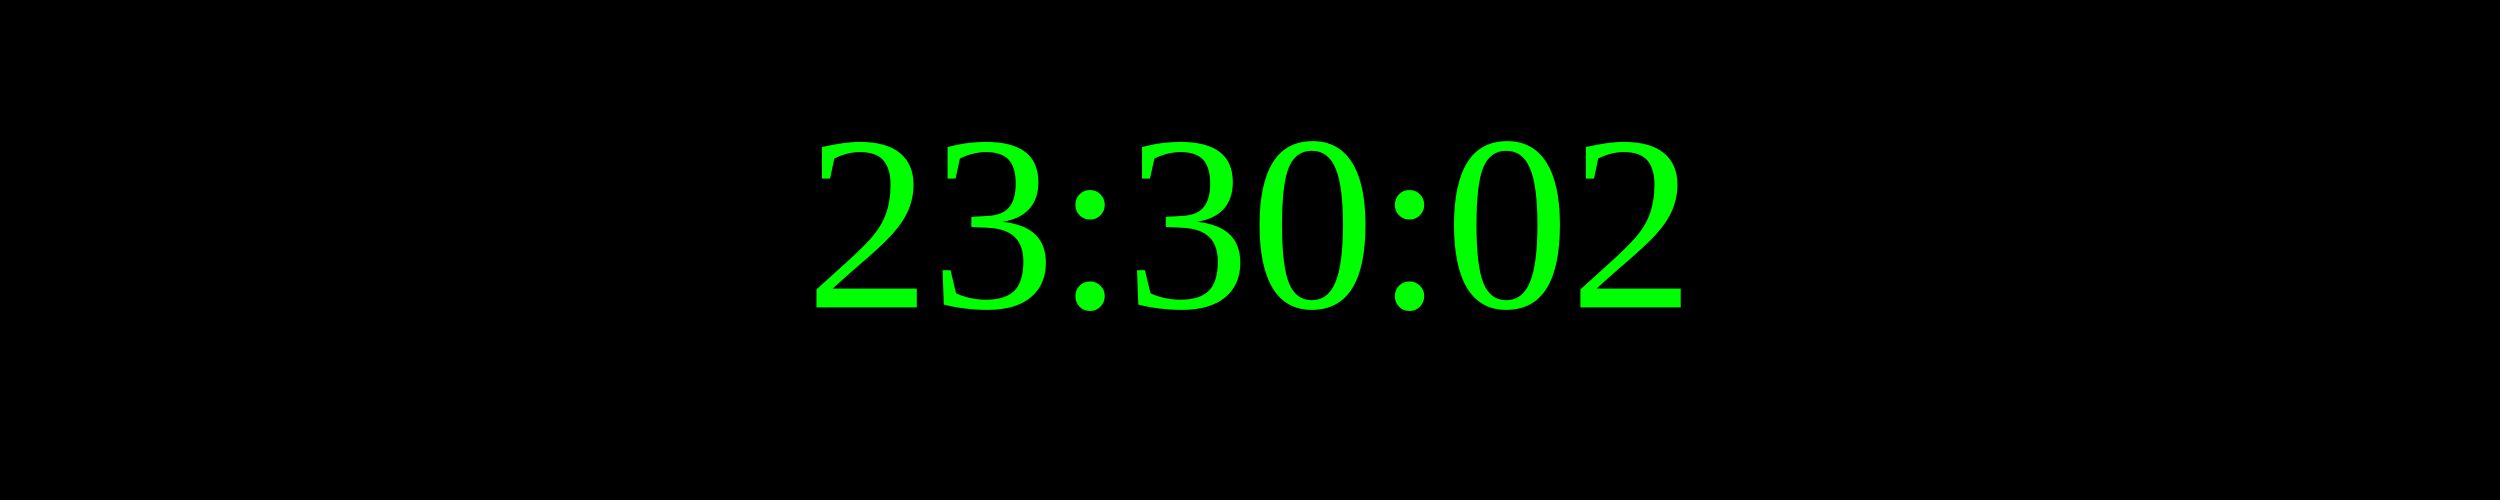
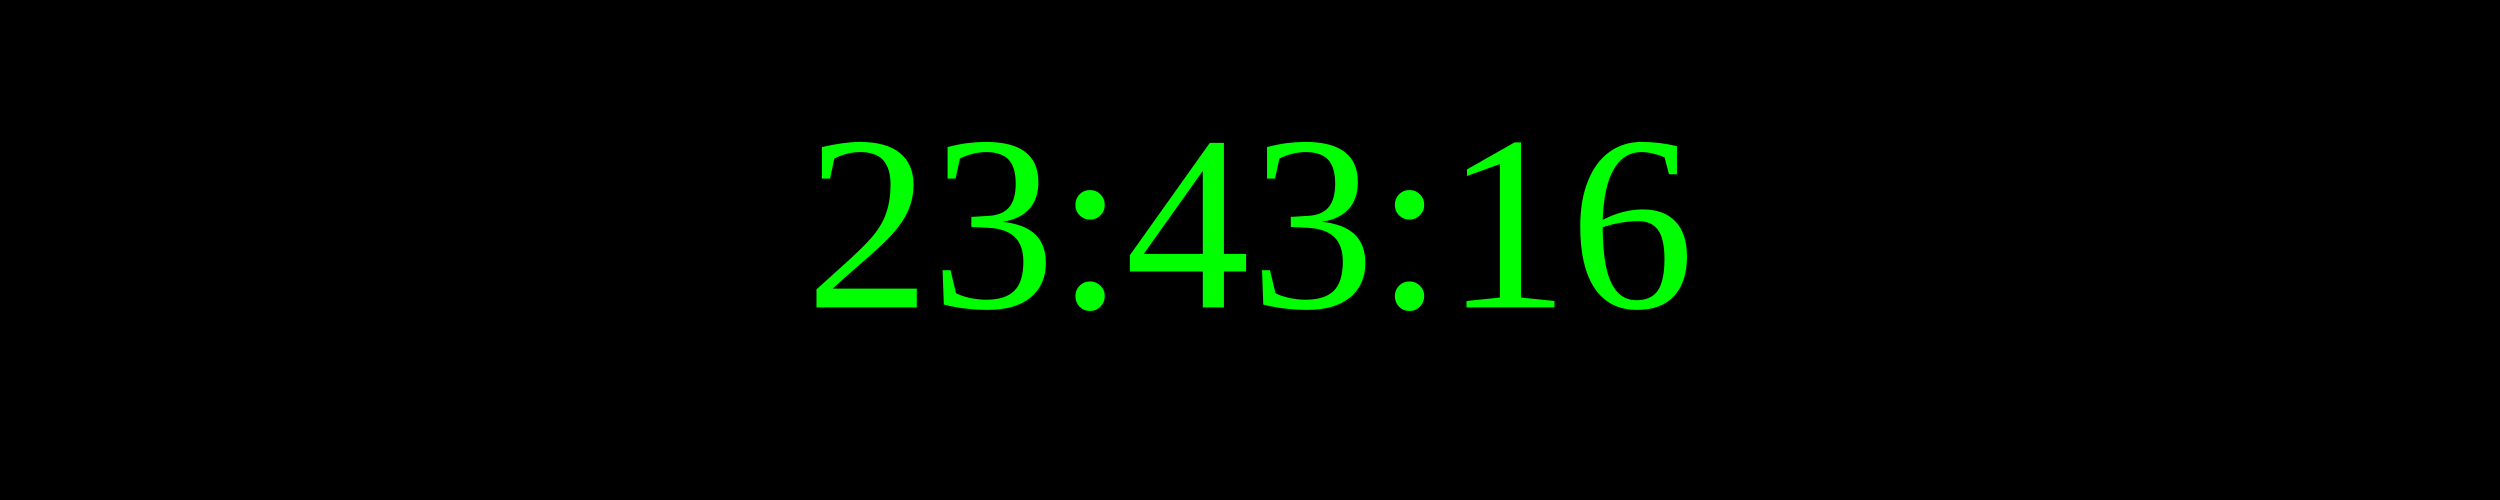
<svg xmlns="http://www.w3.org/2000/svg" width="250" height="50">
  <rect width="100%" height="100%" fill="black" />
  <text x="50%" y="50%" font-size="25" fill="lime" text-anchor="middle" dominant-baseline="middle">
- 23:30:02
+ 23:43:16
</text>
</svg>
